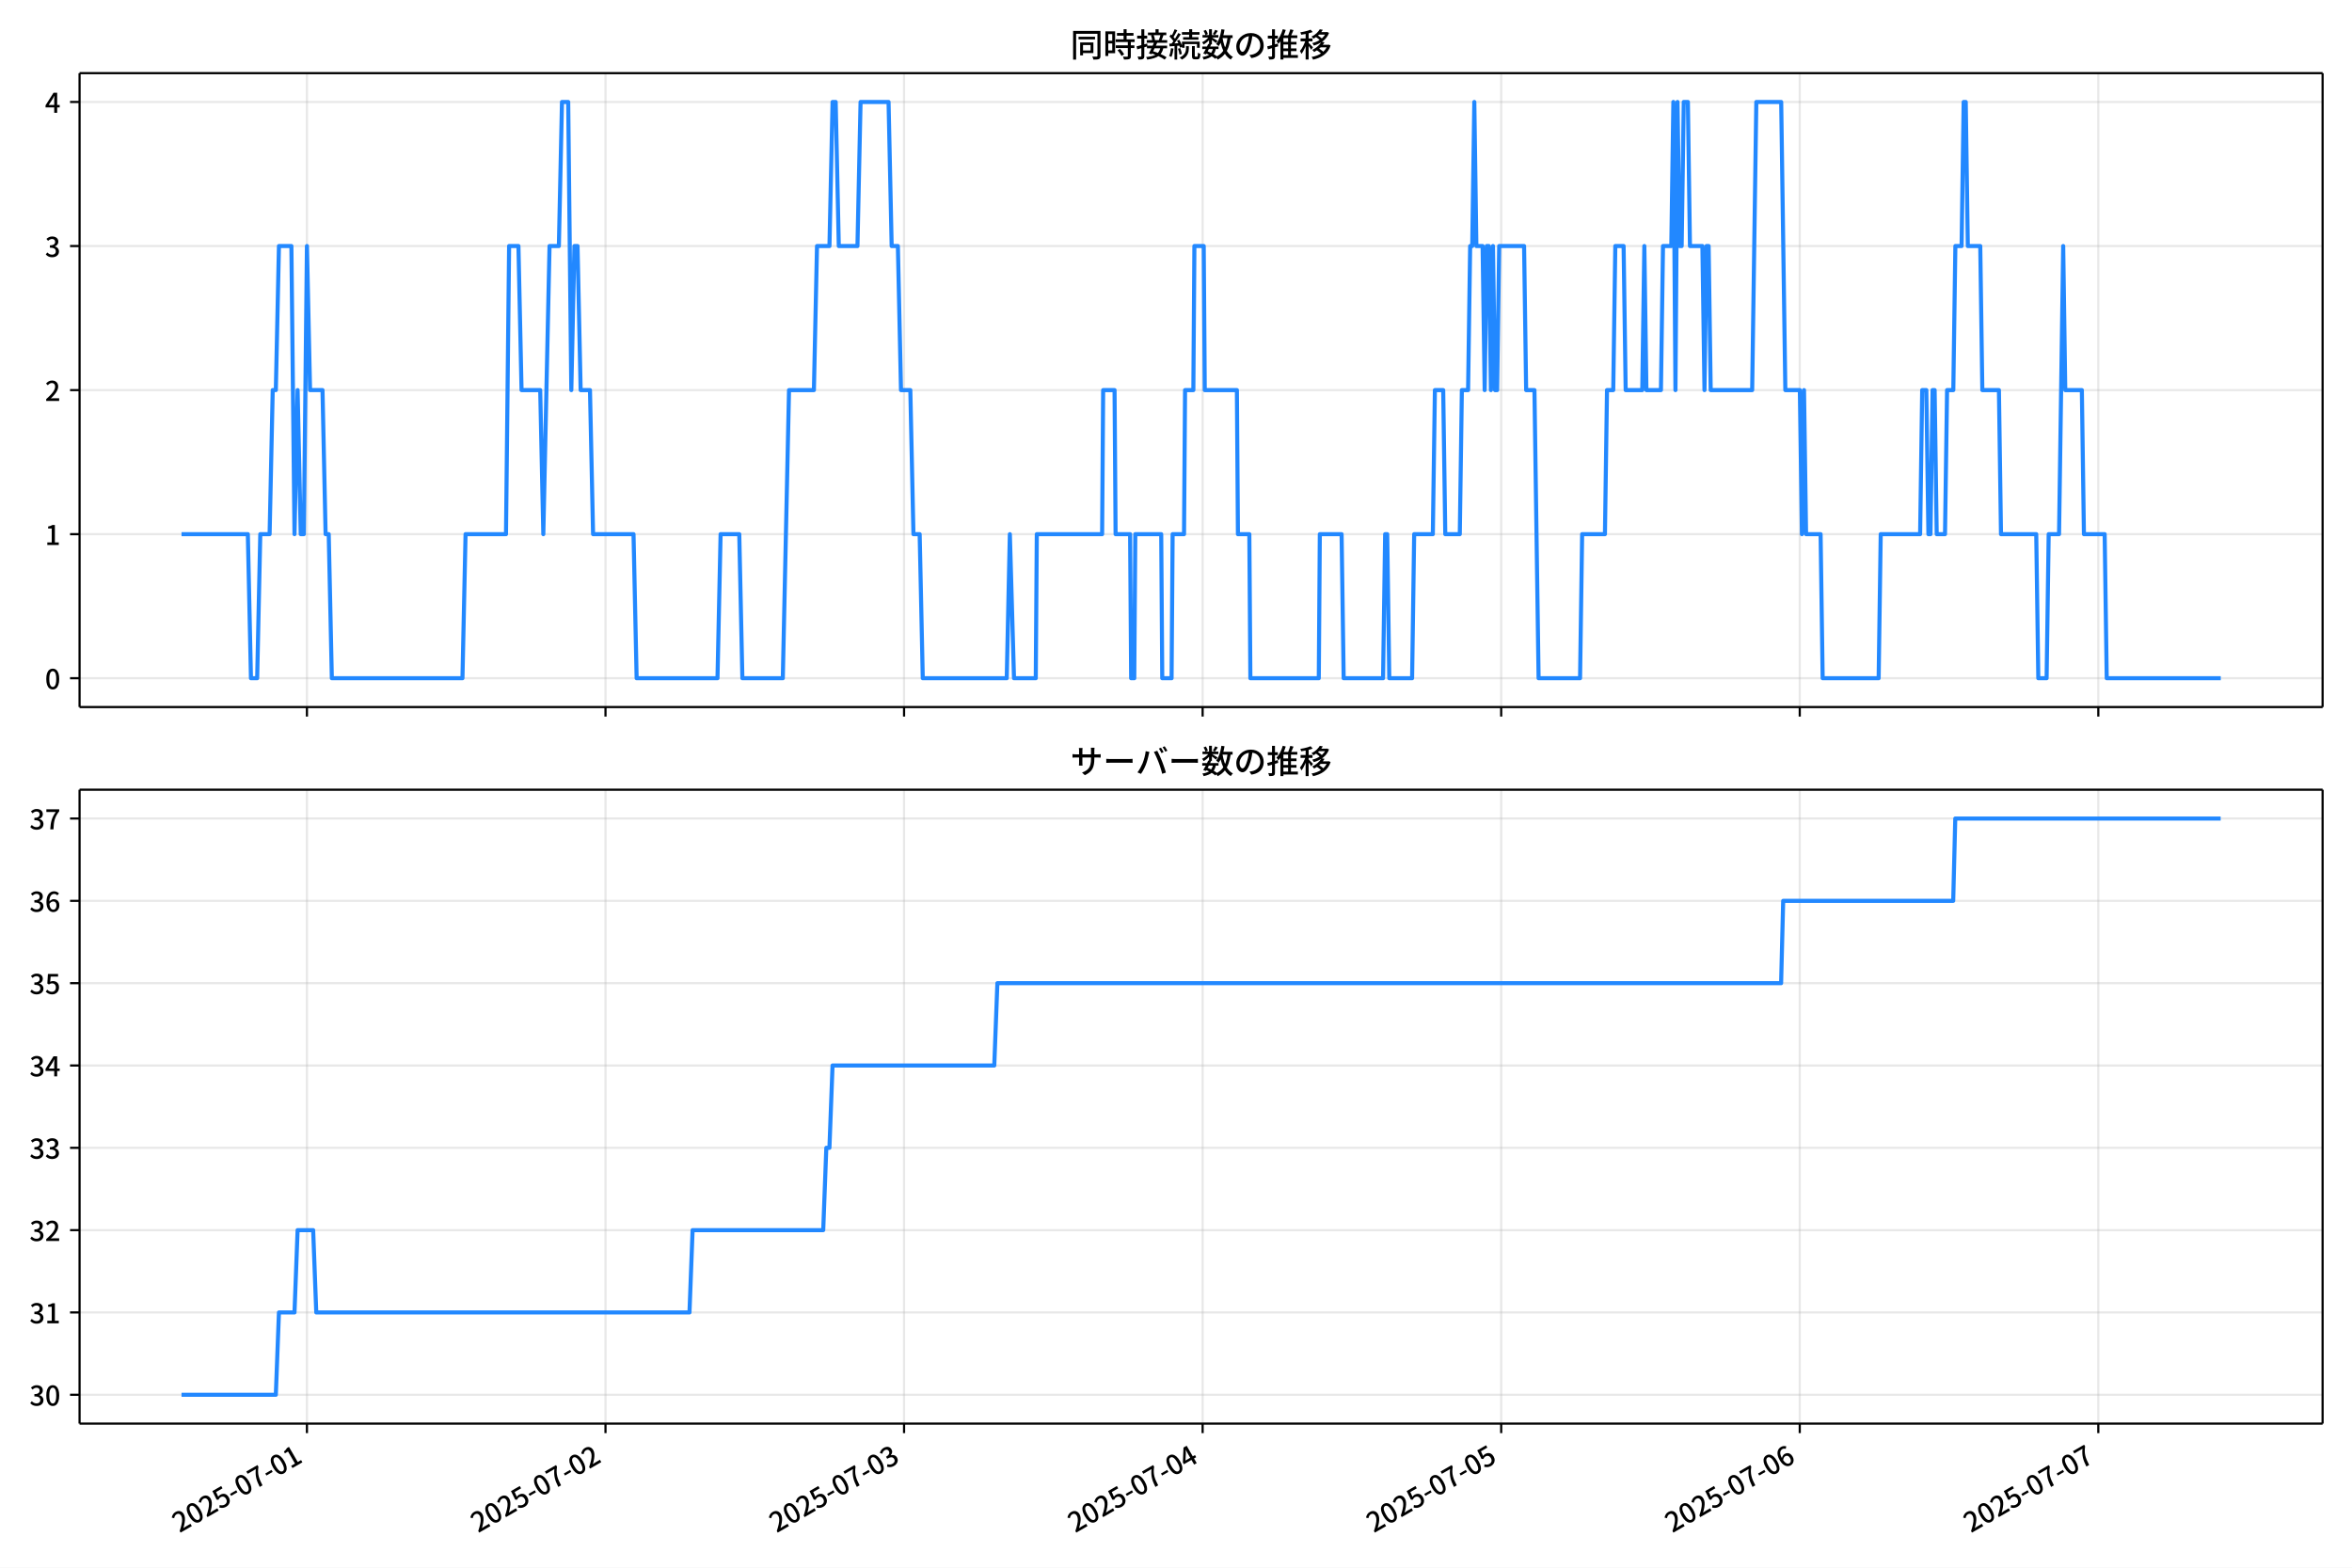
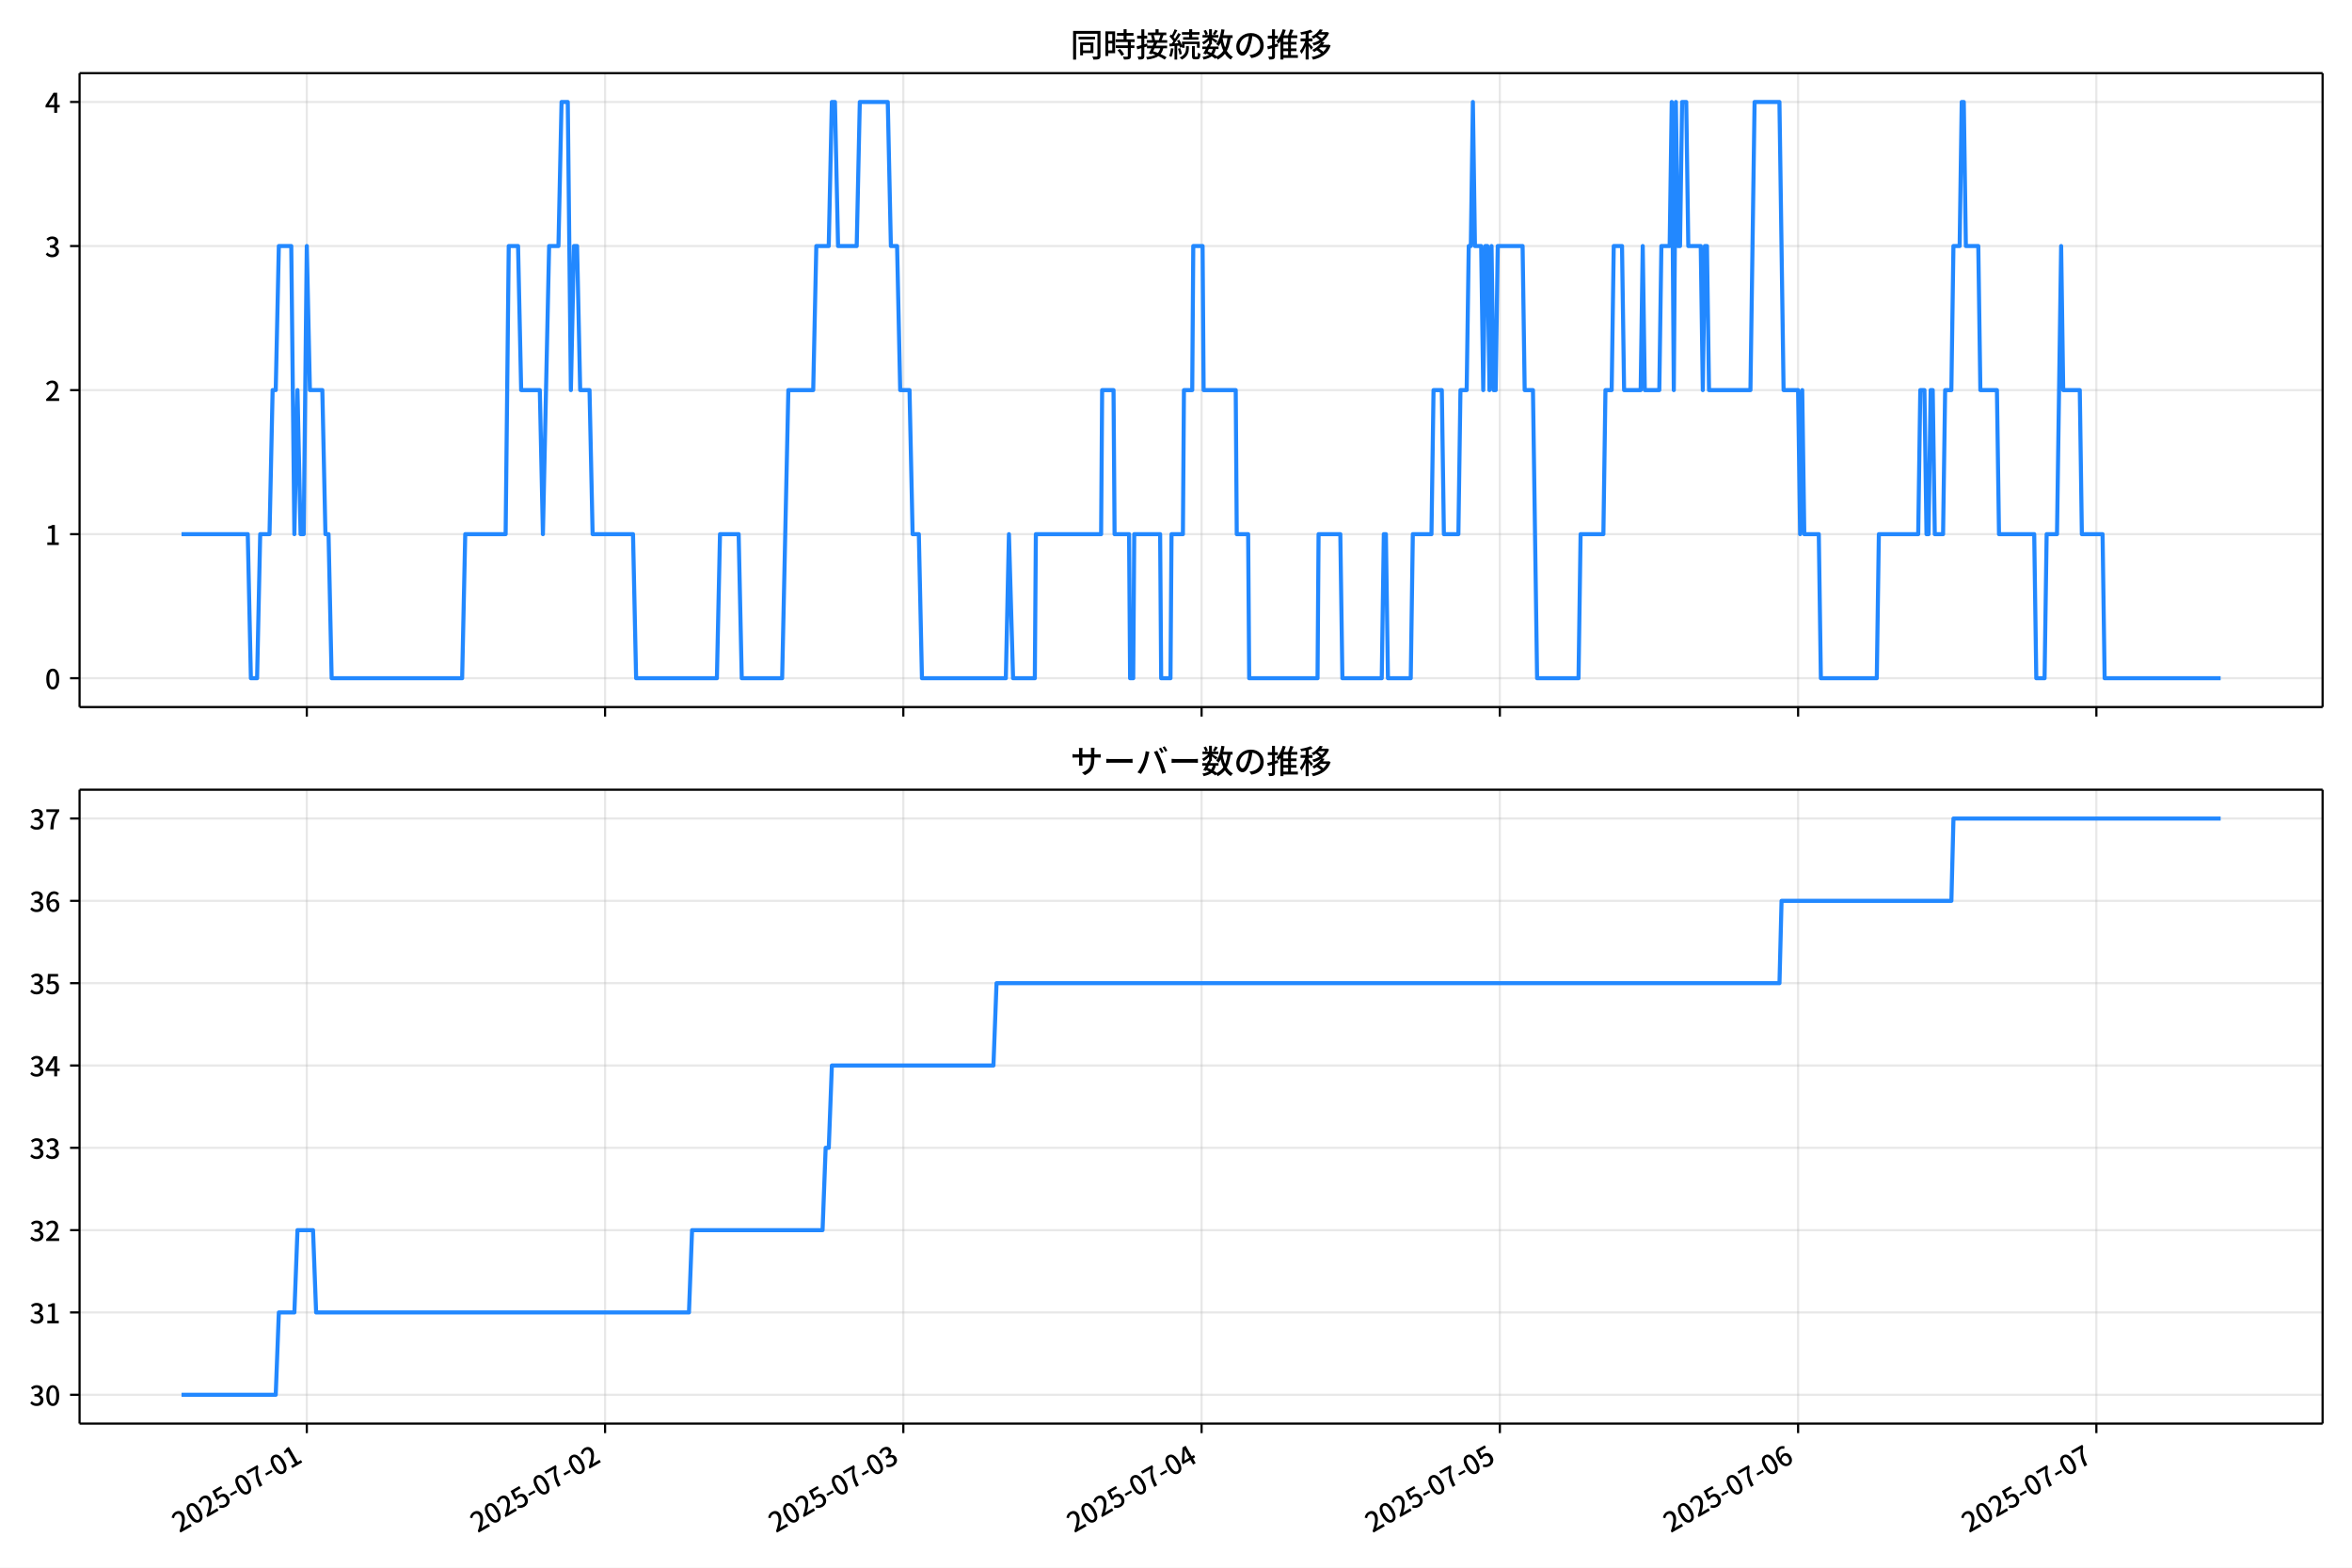
<svg xmlns="http://www.w3.org/2000/svg" xmlns:xlink="http://www.w3.org/1999/xlink" version="1.1" viewBox="0 0 864 576">
  <defs>
    <style type="text/css">*{stroke-linejoin: round; stroke-linecap: butt}</style>
  </defs>
  <g id="y">
    <g id="z">
      <path d="m0 576h864v-576h-864z" fill="#fff" />
    </g>
    <g id="aa">
      <g id="ab">
        <path d="m29.23 259.78h823.97v-232.9h-823.97z" fill="#fff" />
      </g>
      <g id="ac">
        <g id="ad">
          <g id="ae">
-             <path d="m112.75 259.78v-232.9" clip-path="url(#f)" fill="none" stroke="#b0b0b0" stroke-linecap="square" stroke-opacity=".3" stroke-width=".8" />
+             <path d="m112.7 259.78v-232.9" clip-path="url(#f)" fill="none" stroke="#b0b0b0" stroke-linecap="square" stroke-opacity=".3" stroke-width=".8" />
          </g>
          <g id="af">
            <defs>
              <path id="d" d="m0 0v3.5" stroke="#000" stroke-width=".8" />
            </defs>
-             <use x="112.751" y="259.778" stroke="#000000" stroke-width=".8" xlink:href="#d" />
+             <use x="112.704" y="259.778" stroke="#000000" stroke-width=".8" xlink:href="#d" />
          </g>
        </g>
        <g id="ag">
          <g id="ah">
-             <path d="m222.43 259.78v-232.9" clip-path="url(#f)" fill="none" stroke="#b0b0b0" stroke-linecap="square" stroke-opacity=".3" stroke-width=".8" />
+             <path d="m222.27 259.78v-232.9" clip-path="url(#f)" fill="none" stroke="#b0b0b0" stroke-linecap="square" stroke-opacity=".3" stroke-width=".8" />
          </g>
          <g id="ai">
-             <use x="222.428" y="259.778" stroke="#000000" stroke-width=".8" xlink:href="#d" />
+             <use x="222.269" y="259.778" stroke="#000000" stroke-width=".8" xlink:href="#d" />
          </g>
        </g>
        <g id="aj">
          <g id="ak">
-             <path d="m332.1 259.78v-232.9" clip-path="url(#f)" fill="none" stroke="#b0b0b0" stroke-linecap="square" stroke-opacity=".3" stroke-width=".8" />
+             <path d="m331.83 259.78v-232.9" clip-path="url(#f)" fill="none" stroke="#b0b0b0" stroke-linecap="square" stroke-opacity=".3" stroke-width=".8" />
          </g>
          <g id="al">
-             <use x="332.104" y="259.778" stroke="#000000" stroke-width=".8" xlink:href="#d" />
+             <use x="331.834" y="259.778" stroke="#000000" stroke-width=".8" xlink:href="#d" />
          </g>
        </g>
        <g id="am">
          <g id="an">
-             <path d="m441.78 259.78v-232.9" clip-path="url(#f)" fill="none" stroke="#b0b0b0" stroke-linecap="square" stroke-opacity=".3" stroke-width=".8" />
+             <path d="m441.4 259.78v-232.9" clip-path="url(#f)" fill="none" stroke="#b0b0b0" stroke-linecap="square" stroke-opacity=".3" stroke-width=".8" />
          </g>
          <g id="ao">
-             <use x="441.781" y="259.778" stroke="#000000" stroke-width=".8" xlink:href="#d" />
+             <use x="441.4" y="259.778" stroke="#000000" stroke-width=".8" xlink:href="#d" />
          </g>
        </g>
        <g id="ap">
          <g id="aq">
-             <path d="m551.46 259.78v-232.9" clip-path="url(#f)" fill="none" stroke="#b0b0b0" stroke-linecap="square" stroke-opacity=".3" stroke-width=".8" />
+             <path d="m550.96 259.78v-232.9" clip-path="url(#f)" fill="none" stroke="#b0b0b0" stroke-linecap="square" stroke-opacity=".3" stroke-width=".8" />
          </g>
          <g id="ar">
-             <use x="551.457" y="259.778" stroke="#000000" stroke-width=".8" xlink:href="#d" />
+             <use x="550.965" y="259.778" stroke="#000000" stroke-width=".8" xlink:href="#d" />
          </g>
        </g>
        <g id="as">
          <g id="at">
-             <path d="m661.13 259.78v-232.9" clip-path="url(#f)" fill="none" stroke="#b0b0b0" stroke-linecap="square" stroke-opacity=".3" stroke-width=".8" />
+             <path d="m660.53 259.78v-232.9" clip-path="url(#f)" fill="none" stroke="#b0b0b0" stroke-linecap="square" stroke-opacity=".3" stroke-width=".8" />
          </g>
          <g id="au">
-             <use x="661.133" y="259.778" stroke="#000000" stroke-width=".8" xlink:href="#d" />
+             <use x="660.53" y="259.778" stroke="#000000" stroke-width=".8" xlink:href="#d" />
          </g>
        </g>
        <g id="av">
          <g id="aw">
-             <path d="m770.81 259.78v-232.9" clip-path="url(#f)" fill="none" stroke="#b0b0b0" stroke-linecap="square" stroke-opacity=".3" stroke-width=".8" />
+             <path d="m770.09 259.78v-232.9" clip-path="url(#f)" fill="none" stroke="#b0b0b0" stroke-linecap="square" stroke-opacity=".3" stroke-width=".8" />
          </g>
          <g id="ax">
-             <use x="770.81" y="259.778" stroke="#000000" stroke-width=".8" xlink:href="#d" />
+             <use x="770.095" y="259.778" stroke="#000000" stroke-width=".8" xlink:href="#d" />
          </g>
        </g>
      </g>
      <g id="ay">
        <g id="az">
          <g id="ba">
            <path d="m29.23 249.19h823.97" clip-path="url(#f)" fill="none" stroke="#b0b0b0" stroke-linecap="square" stroke-opacity=".3" stroke-width=".8" />
          </g>
          <g id="bb">
            <defs>
              <path id="g" d="m0 0h-3.5" stroke="#000" stroke-width=".8" />
            </defs>
            <use x="29.23" y="249.191" stroke="#000000" stroke-width=".8" xlink:href="#g" />
          </g>
          <g id="bc">
            <g transform="translate(16.53 253.18) scale(.1 -.1)">
              <defs>
                <path id="a" transform="scale(.015625)" d="m1830-90q-460 0-806 275-346 276-535 823-188 547-188 1366 0 820 188 1357 189 538 535 803 346 266 806 266 461 0 800-269 340-269 528-803 189-534 189-1354 0-819-189-1366-188-547-528-823-339-275-800-275zm0 589q237 0 422 185 186 186 288 599 103 413 103 1091 0 679-103 1082-102 403-288 582-185 180-422 180-236 0-422-180-186-179-292-582-105-403-105-1082 0-678 105-1091 106-413 292-599 186-185 422-185z" />
              </defs>
              <use xlink:href="#a" />
            </g>
          </g>
        </g>
        <g id="bd">
          <g id="be">
            <path d="m29.23 196.26h823.97" clip-path="url(#f)" fill="none" stroke="#b0b0b0" stroke-linecap="square" stroke-opacity=".3" stroke-width=".8" />
          </g>
          <g id="bf">
            <use x="29.23" y="196.26" stroke="#000000" stroke-width=".8" xlink:href="#g" />
          </g>
          <g id="bg">
            <g transform="translate(16.53 200.25) scale(.1 -.1)">
              <defs>
                <path id="l" transform="scale(.015625)" d="m544 0v608h1037v3277h-845v467q333 58 579 147 247 90 451 218h557v-4109h915v-608h-2694z" />
              </defs>
              <use xlink:href="#l" />
            </g>
          </g>
        </g>
        <g id="bh">
          <g id="bi">
            <path d="m29.23 143.33h823.97" clip-path="url(#f)" fill="none" stroke="#b0b0b0" stroke-linecap="square" stroke-opacity=".3" stroke-width=".8" />
          </g>
          <g id="bj">
            <use x="29.23" y="143.329" stroke="#000000" stroke-width=".8" xlink:href="#g" />
          </g>
          <g id="bk">
            <g transform="translate(16.53 147.31) scale(.1 -.1)">
              <defs>
                <path id="b" transform="scale(.015625)" d="m282 0v429q697 621 1164 1136 468 515 701 956 234 442 234 826 0 256-87 451-86 196-262 301-176 106-445 106-275 0-506-151-230-150-422-368l-416 410q301 333 637 518 336 186 803 186 429 0 749-176t496-493 176-745q0-455-224-919t-615-935q-390-470-889-950 186 20 394 36t374 16h1184v-634h-3046z" />
              </defs>
              <use xlink:href="#b" />
            </g>
          </g>
        </g>
        <g id="bl">
          <g id="bm">
            <path d="m29.23 90.398h823.97" clip-path="url(#f)" fill="none" stroke="#b0b0b0" stroke-linecap="square" stroke-opacity=".3" stroke-width=".8" />
          </g>
          <g id="bn">
            <use x="29.23" y="90.398" stroke="#000000" stroke-width=".8" xlink:href="#g" />
          </g>
          <g id="bo">
            <g transform="translate(16.53 94.383) scale(.1 -.1)">
              <defs>
                <path id="h" transform="scale(.015625)" d="m1715-90q-371 0-656 90t-503 240q-217 150-377 323l359 474q211-205 479-359 269-153 634-153 269 0 467 92 199 93 311 266t112 423q0 256-125 451t-429 300q-304 106-835 106v551q467 0 732 105 266 106 384 291 119 186 119 423 0 307-192 489-192 183-531 183-269 0-503-119-233-118-438-316l-384 460q282 256 614 413 333 157 737 157 422 0 748-144 327-144 512-413 186-269 186-659 0-403-221-685-221-281-592-422v-26q269-70 490-227t349-400 128-557q0-422-215-726-214-304-573-468-358-163-787-163z" />
              </defs>
              <use xlink:href="#h" />
            </g>
          </g>
        </g>
        <g id="bp">
          <g id="bq">
            <path d="m29.23 37.466h823.97" clip-path="url(#f)" fill="none" stroke="#b0b0b0" stroke-linecap="square" stroke-opacity=".3" stroke-width=".8" />
          </g>
          <g id="br">
            <use x="29.23" y="37.466" stroke="#000000" stroke-width=".8" xlink:href="#g" />
          </g>
          <g id="bs">
            <g transform="translate(16.53 41.451) scale(.1 -.1)">
              <defs>
                <path id="k" transform="scale(.015625)" d="m2170 0v3072q0 192 12 457 13 266 20 458h-26q-90-179-183-365-92-185-195-364l-921-1415h2579v-576h-3328v493l1875 2957h858v-4717h-691z" />
              </defs>
              <use xlink:href="#k" />
            </g>
          </g>
        </g>
      </g>
      <g id="bt">
-         <path d="m66.683 196.26h24.361l1.143 52.931h2.285l1.143-52.931h3.427l1.143-52.931h1.143l1.143-52.931h4.57l1.143 105.86 1.143-52.931 1.143 52.931h1.143l1.143-105.86 1.143 52.931h4.57l1.143 52.931h1.143l1.143 52.931h47.983l1.143-52.931h14.852l1.143-105.86h3.427l1.143 52.931h6.855l1.143 52.931 2.285-105.86h3.427l1.143-52.931h2.285l1.143 105.86 1.143-52.931h1.143l1.143 52.931h3.427l1.143 52.931h14.852l1.143 52.931h29.704l1.143-52.931h6.855l1.143 52.931h14.852l2.285-105.86h9.14l1.143-52.931h4.57l1.143-52.931h1.143l1.143 52.931h6.855l1.143-52.931h10.282l1.143 52.931h2.285l1.143 52.931h3.427l1.143 52.931h2.285l1.143 52.931h30.847l1.143-52.931 1.523 52.931h7.997l.381-52.931h23.992l.381-52.931h4.189l.381 52.931h5.332l.381 52.931h1.143l.381-52.931h9.521l.381 52.931h3.427l.381-52.931h4.189l.381-52.931h3.047l.381-52.931h3.427l.381 52.931h11.805l.381 52.931h4.189l.381 52.931h25.134l.381-52.931h7.997l.762 52.931h14.471l.762-52.931h.762l.762 52.931h8.378l.762-52.931h6.855l.762-52.931h3.047l.762 52.931h5.332l.762-52.931h2.285l.762-52.931h.762l.762-52.931.762 52.931h2.285l.762 52.931.762-52.931h.762l.762 52.931.762-52.931.762 52.931h.762l.762-52.931h9.14l.762 52.931h3.047l1.523 105.86h15.233l.762-52.931h8.378l.762-52.931h2.285l.762-52.931h3.047l.762 52.931h6.093l.762-52.931.762 52.931h5.332l.762-52.931h3.047l.762-52.931.762 105.86.762-105.86.762 52.931h.762l.762-52.931h1.523l.762 52.931h4.57l.762 52.931.762-52.931h.762l.762 52.931h15.233l1.523-105.86h9.14l1.523 105.86h5.332l.762 52.931.762-52.931.762 52.931h5.332l.762 52.931h20.564l.762-52.931h14.471l.762-52.931h1.523l.762 52.931h.762l.762-52.931h.762l.762 52.931h3.047l.762-52.931h2.285l.762-52.931h2.285l.762-52.931h.762l.762 52.931h4.57l.762 52.931h6.093l.762 52.931h12.948l.762 52.931h3.047l.762-52.931h3.808l1.523-105.86.762 52.931h6.093l.762 52.931h7.616l.762 52.931h41.89v0" clip-path="url(#f)" fill="none" stroke="#28f" stroke-linecap="square" stroke-width="1.5" />
+         <path d="m66.683 196.26h24.336l1.141 52.931h2.283l1.141-52.931h3.424l1.141-52.931h1.141l1.141-52.931h4.565l1.141 105.86 1.141-52.931 1.141 52.931h1.141l1.141-105.86 1.141 52.931h4.565l1.141 52.931h1.141l1.141 52.931h47.935l1.141-52.931h14.837l1.141-105.86h3.424l1.141 52.931h6.848l1.141 52.931 2.283-105.86h3.424l1.141-52.931h2.283l1.141 105.86 1.141-52.931h1.141l1.141 52.931h3.424l1.141 52.931h14.837l1.141 52.931h29.674l1.141-52.931h6.848l1.141 52.931h14.837l2.283-105.86h9.13l1.141-52.931h4.565l1.141-52.931h1.141l1.141 52.931h6.848l1.141-52.931h10.272l1.141 52.931h2.283l1.141 52.931h3.424l1.141 52.931h2.283l1.141 52.931h30.815l1.141-52.931 1.522 52.931h7.989l.38-52.931h23.967l.38-52.931h4.185l.38 52.931h5.326l.38 52.931h1.141l.38-52.931h9.511l.38 52.931h3.424l.38-52.931h4.185l.38-52.931h3.043l.38-52.931h3.424l.38 52.931h11.793l.38 52.931h4.185l.38 52.931h25.109l.38-52.931h7.989l.761 52.931h14.457l.761-52.931h.761l.761 52.931h8.37l.761-52.931h6.848l.761-52.931h3.043l.761 52.931h5.326l.761-52.931h2.283l.761-52.931h.761l.761-52.931.761 52.931h2.283l.761 52.931.761-52.931h.761l.761 52.931.761-52.931.761 52.931h.761l.761-52.931h9.13l.761 52.931h3.043l1.522 105.86h15.217l.761-52.931h8.37l.761-52.931h2.283l.761-52.931h3.043l.761 52.931h6.087l.761-52.931.761 52.931h5.326l.761-52.931h3.043l.761-52.931.761 105.86.761-105.86.761 52.931h.761l.761-52.931h1.522l.761 52.931h4.565l.761 52.931.761-52.931h.761l.761 52.931h15.217l1.522-105.86h9.13l1.522 105.86h5.326l.761 52.931.761-52.931.761 52.931h5.326l.761 52.931h20.543l.761-52.931h14.457l.761-52.931h1.522l.761 52.931h.761l.761-52.931h.761l.761 52.931h3.043l.761-52.931h2.283l.761-52.931h2.283l.761-52.931h.761l.761 52.931h4.565l.761 52.931h6.087l.761 52.931h12.935l.761 52.931h3.043l.761-52.931h3.804l1.522-105.86.761 52.931h6.087l.761 52.931h7.609l.761 52.931h42.609v0" clip-path="url(#f)" fill="none" stroke="#28f" stroke-linecap="square" stroke-width="1.5" />
      </g>
      <g id="bu">
        <path d="m29.23 259.78v-232.9" fill="none" stroke="#000" stroke-linecap="square" stroke-width=".8" />
      </g>
      <g id="bv">
        <path d="m853.2 259.78v-232.9" fill="none" stroke="#000" stroke-linecap="square" stroke-width=".8" />
      </g>
      <g id="bw">
        <path d="m29.23 259.78h823.97" fill="none" stroke="#000" stroke-linecap="square" stroke-width=".8" />
      </g>
      <g id="bx">
        <path d="m29.23 26.88h823.97" fill="none" stroke="#000" stroke-linecap="square" stroke-width=".8" />
      </g>
      <g id="by">
        <g transform="translate(393.22 20.88) scale(.12 -.12)">
          <defs>
            <path id="v" transform="scale(.015625)" d="m1587 3936h3232v-518h-3232v518zm320-1114h557v-2534h-557v2534zm301 0h2291v-2086h-2291v512h1734v1069h-1734v505zm-1683 2260h5113v-570h-4524v-5056h-589v5626zm4768 0h595v-4896q0-250-67-397t-227-218q-160-77-426-96t-675-19q-13 83-45 192t-77 218q-45 108-89 185 281-13 527-13 247 0 330 0 83 7 118 42 36 35 36 112v4890z" />
            <path id="t" transform="scale(.015625)" d="m2714 4672h3238v-525h-3238v525zm-244-1235h3712v-538h-3712v538zm20-1184h3635v-531h-3635v531zm1523 3155h595v-2310h-595v2310zm832-2451h589v-2823q0-230-61-364-61-135-227-199-167-70-423-86t-633-16q-20 121-78 285-57 163-121 284 275-6 509-9t310-3q77 6 106 28 29 23 29 93v2810zm-2023-1677 487 282q153-160 313-352t294-381q135-189 206-343l-519-313q-64 153-189 348-124 196-278 394-154 199-314 365zm-2086 3718h1619v-4281h-1619v544h1056v3187h-1056v550zm32-1843h1293v-537h-1293v537zm-320 1843h563v-4832h-563v4832z" />
            <path id="u" transform="scale(.015625)" d="m3866 5408h614v-870h-614v870zm-1479-653h3597v-518h-3597v518zm-230-1485h4e3v-518h-4e3v518zm825 922 519 102q64-160 121-342 58-182 96-352 39-170 45-304l-544-128q-6 134-42 313-35 180-83 365-48 186-112 346zm1856 109 589-71q-96-275-202-557-105-281-195-486l-518 77q58 147 122 329 64 183 118 372t86 336zm-2643-2106h3943v-518h-3943v518zm1408 685 602-115q-167-371-362-784t-390-797-362-685l-525 179q160 288 346 666t368 784 323 752zm-659-2157 358 403q352-102 733-240 381-137 752-304 371-166 697-336 327-169 558-329l-384-461q-218 160-532 336-313 176-685 345-371 170-755 323-384 154-742 263zm1894 1114 583-71q-122-550-353-944-230-393-604-662t-922-435q-547-167-1296-269-25 128-93 269-67 141-137 230 678 64 1168 192t819 349q330 221 531 550 202 330 304 791zm-4684 217q396 90 953 240 557 151 1120 311l77-544q-525-154-1053-311-528-156-963-284l-134 588zm121 2093h1965v-563h-1965v563zm819 1248h576v-5229q0-236-51-374t-192-208q-141-77-355-99-214-23-541-16-13 115-64 288t-109 294q205-6 381-6t234 0q64 0 92 28 29 29 29 93v5229z" />
            <path id="s" transform="scale(.015625)" d="m4058 5408h595v-1798h-595v1798zm-1415-563h3443v-499h-3443v499zm231-992h3008v-499h-3008v499zm-224-877h3475v-1203h-531v729h-2432v-729h-512v1203zm1964-877h551v-1881q0-122 22-157 23-35 106-35 25 0 92 0 68 0 135 0t99 0q51 0 83 54t45 224 19 515q90-70 234-131t259-93q-19-429-83-662-64-234-183-326-118-93-316-93-39 0-103 0t-134 0-138 0q-67 0-99 0-237 0-365 64t-176 218q-48 153-48 422v1881zm-1164-6h550v-455q0-243-48-528-48-284-186-579-137-294-409-572-272-279-727-503-70 90-192 208-121 118-230 195 416 205 665 438 250 234 371 474 122 240 164 467 42 228 42 413v442zm-2240 3309 524-192q-121-244-259-503-137-259-275-496t-259-416l-410 173q122 186 246 438 125 253 240 515 116 263 193 481zm716-743 500-230q-224-359-496-756-272-396-548-764-275-368-518-650l-358 205q179 211 377 483 199 272 387 569 189 298 358 592 170 295 298 551zm-1721-665 307 403q166-154 339-340 173-185 320-364t224-327l-326-460q-77 160-218 348-141 189-314 384-172 196-332 356zm1485-832 435 179q128-211 249-458 122-246 215-474 93-227 137-412l-473-211q-32 185-119 422-86 237-201 486-115 250-243 468zm-1530-583q422 26 998 54 576 29 1184 68l7-499q-570-45-1127-84-556-38-992-70l-70 531zm1702-992 436 135q121-276 214-596t118-556l-454-148q-26 237-112 563-86 327-202 602zm-1363 109 499-83q-57-455-163-897-105-441-253-748-51 32-134 73-83 42-170 83-86 42-144 62 148 294 234 697t131 813zm691 627h525v-2861h-525v2861z" />
            <path id="n" transform="scale(.015625)" d="m224 2022h3187v-499h-3187v499zm51 2247h3111v-487h-3111v487zm1127-1735 563-121q-154-320-333-672t-352-679q-173-326-326-582l-532 173q148 243 324 566t345 669q170 346 311 646zm934-832 563-64q-89-480-262-838t-461-614-701-432-976-298q-25 128-99 269t-157 237q659 102 1085 303 426 202 666 554t342 883zm422 3597 519-211q-147-218-298-436-150-217-278-377l-403 186q121 173 252 413 132 240 208 425zm-1203 109h563v-2957h-563v2957zm-1075-320 448 186q134-192 246-420 112-227 157-393l-467-211q-38 172-147 406t-237 432zm1094-1050 397-236q-160-263-400-529-240-265-519-489-278-224-553-378-51 103-141 237-89 135-179 218 269 109 534 294 266 186 493 416 228 231 368 467zm487-204q83-45 246-145 163-99 352-211t346-211 221-150l-327-423q-83 77-230 198-147 122-317 253-170 132-327 250-156 119-259 189l295 250zm1798 396h2311v-556h-2311v556zm115 1178 615-90q-103-640-263-1235t-384-1101q-224-505-512-889-44 57-134 134t-186 157-166 125q275 339 473 796 199 458 340 995 141 538 217 1108zm1223-1510 614-58q-147-1101-445-1940-297-838-813-1443-515-604-1321-1014-26 71-90 177-64 105-134 208-70 102-128 159 742 346 1212 880 471 535 730 1290 260 755 375 1741zm-1005-135q134-851 387-1597 253-745 659-1305 407-560 1002-874-70-57-154-150-83-93-154-189-70-96-121-179-633 371-1056 988-422 618-688 1434-265 816-425 1783l550 89zm-3309-3065 327 416q377-148 754-330 378-182 701-378 324-195 548-368l-416-435q-211 179-519 378-307 198-666 383-358 186-729 334z" />
            <path id="r" transform="scale(.015625)" d="m3686 4378q-64-493-163-1041-99-547-265-1084-192-653-432-1104t-522-688-595-237q-320 0-596 221-275 221-448 621-172 400-172 931 0 537 220 1017 221 480 611 851 391 372 909 583 519 211 1121 211 576 0 1040-186 464-185 793-515 330-329 502-771 173-441 173-941 0-672-278-1194-278-521-816-851-538-329-1318-444l-378 601q166 20 307 42t263 48q307 70 585 217 279 148 496 375 218 227 342 534 125 308 125 692t-122 713q-121 330-358 573-236 243-582 380-346 138-781 138-525 0-935-186-409-185-694-489-284-304-432-656-147-352-147-678 0-365 89-605 90-240 224-355 135-115 276-115t288 144 297 457q151 314 298 800 147 461 246 982 100 522 145 1021l684-12z" />
            <path id="o" transform="scale(.015625)" d="m2995 2925h2893v-519h-2893v519zm0-1280h2893v-519h-2893v519zm-64-1299h3232v-557h-3232v557zm1312 3577h563v-3763h-563v3763zm429 1466 634-141q-154-390-340-794-185-403-339-684l-512 140q103 199 208 458 106 259 195 528 90 269 154 493zm-1472 25 582-147q-153-518-371-1018-217-499-483-931t-573-758q-38 64-109 160-70 96-147 198-77 103-141 160 416 416 733 1034t509 1302zm128-1203h2720v-537h-2720v-4205h-582v4422l313 320h269zm-3174-2157q396 90 953 240 557 151 1120 311l77-544q-525-154-1053-311-528-156-963-284l-134 588zm121 2093h1965v-563h-1965v563zm819 1248h576v-5229q0-236-51-374t-192-208q-141-77-355-99-214-23-541-16-13 115-64 288t-109 294q205-6 381-6t234 0q64 0 92 28 29 29 29 93v5229z" />
            <path id="m" transform="scale(.015625)" d="m4051 5402 595-109q-281-493-729-941t-1107-806q-39 64-106 144t-141 153q-73 74-137 119 608 288 1011 678t614 762zm-77-557h1511v-493h-1863l352 493zm1293 0h109l109 25 384-179q-192-505-496-905t-695-701q-390-301-845-519-454-217-947-358-44 109-137 253t-176 227q448 109 867 294 419 186 777 445 359 259 631 592t419 730v96zm-1990-954 377 307q167-96 336-218 170-121 320-249 151-128 247-237l-397-332q-90 108-237 236t-317 259q-169 132-329 234zm1107-934 595-109q-307-538-803-1031-496-492-1232-876-38 64-102 144t-138 156q-74 77-138 116 455 217 807 483t604 554q253 288 407 563zm-90-589h1460v-506h-1818l358 506zm1268 0h121l109 26 384-167q-192-614-531-1075t-787-794q-448-332-983-553-534-221-1129-355-45 115-132 269-86 153-176 249 551 96 1043 285 493 189 903 473 410 285 714 669t464 883v90zm-2132-1056 410 339q186-102 384-237 198-134 371-275t282-269l-435-371q-103 128-270 272-166 144-361 288t-381 253zm-2150 3533h589v-5376h-589v5376zm-992-1242h2336v-569h-2336v569zm1024-224 365-160q-96-339-231-707-134-368-291-727-157-358-336-672-179-313-365-537-44 128-134 291t-160 272q173 192 339 457 167 266 323 570 157 304 282 618t208 595zm941 1946 416-467q-314-122-695-221-380-99-784-173-403-74-780-131-20 102-71 236-51 135-102 231 358 58 732 138 375 80 711 179t573 208zm-397-2579q58-45 179-170 122-125 266-266 144-140 259-265t160-183l-352-473q-58 102-157 255-99 154-218 317-118 164-227 311-108 147-185 237l275 237z" />
          </defs>
          <use xlink:href="#v" />
          <use transform="translate(100)" xlink:href="#t" />
          <use transform="translate(200)" xlink:href="#u" />
          <use transform="translate(300)" xlink:href="#s" />
          <use transform="translate(400)" xlink:href="#n" />
          <use transform="translate(500)" xlink:href="#r" />
          <use transform="translate(600)" xlink:href="#o" />
          <use transform="translate(700)" xlink:href="#m" />
        </g>
      </g>
    </g>
    <g id="bz">
      <g id="ca">
        <path d="m29.23 523.06h823.97v-232.9h-823.97z" fill="#fff" />
      </g>
      <g id="cb">
        <g id="cc">
          <g id="cd">
-             <path d="m112.75 523.06v-232.9" clip-path="url(#c)" fill="none" stroke="#b0b0b0" stroke-linecap="square" stroke-opacity=".3" stroke-width=".8" />
+             <path d="m112.7 523.06v-232.9" clip-path="url(#c)" fill="none" stroke="#b0b0b0" stroke-linecap="square" stroke-opacity=".3" stroke-width=".8" />
          </g>
          <g id="ce">
-             <use x="112.751" y="523.055" stroke="#000000" stroke-width=".8" xlink:href="#d" />
+             <use x="112.704" y="523.055" stroke="#000000" stroke-width=".8" xlink:href="#d" />
          </g>
          <g id="cf">
-             <g transform="translate(65.962 563.33) rotate(-30) scale(.1 -.1)">
+             <g transform="translate(65.915 563.33) rotate(-30) scale(.1 -.1)">
              <defs>
                <path id="j" transform="scale(.015625)" d="m1715-90q-365 0-653 90t-506 237q-217 147-383 307l352 480q134-134 294-246t361-183q202-70 452-70 262 0 473 118 212 119 333 346 122 227 122 541 0 460-247 716-246 256-649 256-224 0-384-64t-365-198l-365 237 141 2240h2387v-627h-1747l-109-1204q154 77 307 118 154 42 340 42 397 0 723-160t518-490q192-329 192-847 0-519-224-887t-586-560q-361-192-777-192z" />
                <path id="e" transform="scale(.015625)" d="m301 1536v544h1689v-544h-1689z" />
                <path id="i" transform="scale(.015625)" d="m1235 0q32 646 109 1187t224 1024 384 941 576 938h-2208v627h3027v-455q-409-512-665-989-256-476-397-969t-205-1053-90-1251h-755z" />
              </defs>
              <use xlink:href="#b" />
              <use transform="translate(57)" xlink:href="#a" />
              <use transform="translate(114)" xlink:href="#b" />
              <use transform="translate(171)" xlink:href="#j" />
              <use transform="translate(228)" xlink:href="#e" />
              <use transform="translate(263.7)" xlink:href="#a" />
              <use transform="translate(320.7)" xlink:href="#i" />
              <use transform="translate(377.7)" xlink:href="#e" />
              <use transform="translate(413.4)" xlink:href="#a" />
              <use transform="translate(470.4)" xlink:href="#l" />
            </g>
          </g>
        </g>
        <g id="cg">
          <g id="ch">
-             <path d="m222.43 523.06v-232.9" clip-path="url(#c)" fill="none" stroke="#b0b0b0" stroke-linecap="square" stroke-opacity=".3" stroke-width=".8" />
+             <path d="m222.27 523.06v-232.9" clip-path="url(#c)" fill="none" stroke="#b0b0b0" stroke-linecap="square" stroke-opacity=".3" stroke-width=".8" />
          </g>
          <g id="ci">
-             <use x="222.428" y="523.055" stroke="#000000" stroke-width=".8" xlink:href="#d" />
+             <use x="222.269" y="523.055" stroke="#000000" stroke-width=".8" xlink:href="#d" />
          </g>
          <g id="cj">
-             <g transform="translate(175.64 563.33) rotate(-30) scale(.1 -.1)">
+             <g transform="translate(175.48 563.33) rotate(-30) scale(.1 -.1)">
              <use xlink:href="#b" />
              <use transform="translate(57)" xlink:href="#a" />
              <use transform="translate(114)" xlink:href="#b" />
              <use transform="translate(171)" xlink:href="#j" />
              <use transform="translate(228)" xlink:href="#e" />
              <use transform="translate(263.7)" xlink:href="#a" />
              <use transform="translate(320.7)" xlink:href="#i" />
              <use transform="translate(377.7)" xlink:href="#e" />
              <use transform="translate(413.4)" xlink:href="#a" />
              <use transform="translate(470.4)" xlink:href="#b" />
            </g>
          </g>
        </g>
        <g id="ck">
          <g id="cl">
-             <path d="m332.1 523.06v-232.9" clip-path="url(#c)" fill="none" stroke="#b0b0b0" stroke-linecap="square" stroke-opacity=".3" stroke-width=".8" />
+             <path d="m331.83 523.06v-232.9" clip-path="url(#c)" fill="none" stroke="#b0b0b0" stroke-linecap="square" stroke-opacity=".3" stroke-width=".8" />
          </g>
          <g id="cm">
-             <use x="332.104" y="523.055" stroke="#000000" stroke-width=".8" xlink:href="#d" />
+             <use x="331.834" y="523.055" stroke="#000000" stroke-width=".8" xlink:href="#d" />
          </g>
          <g id="cn">
-             <g transform="translate(285.31 563.33) rotate(-30) scale(.1 -.1)">
+             <g transform="translate(285.04 563.33) rotate(-30) scale(.1 -.1)">
              <use xlink:href="#b" />
              <use transform="translate(57)" xlink:href="#a" />
              <use transform="translate(114)" xlink:href="#b" />
              <use transform="translate(171)" xlink:href="#j" />
              <use transform="translate(228)" xlink:href="#e" />
              <use transform="translate(263.7)" xlink:href="#a" />
              <use transform="translate(320.7)" xlink:href="#i" />
              <use transform="translate(377.7)" xlink:href="#e" />
              <use transform="translate(413.4)" xlink:href="#a" />
              <use transform="translate(470.4)" xlink:href="#h" />
            </g>
          </g>
        </g>
        <g id="co">
          <g id="cp">
-             <path d="m441.78 523.06v-232.9" clip-path="url(#c)" fill="none" stroke="#b0b0b0" stroke-linecap="square" stroke-opacity=".3" stroke-width=".8" />
+             <path d="m441.4 523.06v-232.9" clip-path="url(#c)" fill="none" stroke="#b0b0b0" stroke-linecap="square" stroke-opacity=".3" stroke-width=".8" />
          </g>
          <g id="cq">
-             <use x="441.781" y="523.055" stroke="#000000" stroke-width=".8" xlink:href="#d" />
+             <use x="441.4" y="523.055" stroke="#000000" stroke-width=".8" xlink:href="#d" />
          </g>
          <g id="cr">
-             <g transform="translate(394.99 563.33) rotate(-30) scale(.1 -.1)">
+             <g transform="translate(394.61 563.33) rotate(-30) scale(.1 -.1)">
              <use xlink:href="#b" />
              <use transform="translate(57)" xlink:href="#a" />
              <use transform="translate(114)" xlink:href="#b" />
              <use transform="translate(171)" xlink:href="#j" />
              <use transform="translate(228)" xlink:href="#e" />
              <use transform="translate(263.7)" xlink:href="#a" />
              <use transform="translate(320.7)" xlink:href="#i" />
              <use transform="translate(377.7)" xlink:href="#e" />
              <use transform="translate(413.4)" xlink:href="#a" />
              <use transform="translate(470.4)" xlink:href="#k" />
            </g>
          </g>
        </g>
        <g id="cs">
          <g id="ct">
-             <path d="m551.46 523.06v-232.9" clip-path="url(#c)" fill="none" stroke="#b0b0b0" stroke-linecap="square" stroke-opacity=".3" stroke-width=".8" />
+             <path d="m550.96 523.06v-232.9" clip-path="url(#c)" fill="none" stroke="#b0b0b0" stroke-linecap="square" stroke-opacity=".3" stroke-width=".8" />
          </g>
          <g id="cu">
-             <use x="551.457" y="523.055" stroke="#000000" stroke-width=".8" xlink:href="#d" />
+             <use x="550.965" y="523.055" stroke="#000000" stroke-width=".8" xlink:href="#d" />
          </g>
          <g id="cv">
-             <g transform="translate(504.67 563.33) rotate(-30) scale(.1 -.1)">
+             <g transform="translate(504.18 563.33) rotate(-30) scale(.1 -.1)">
              <use xlink:href="#b" />
              <use transform="translate(57)" xlink:href="#a" />
              <use transform="translate(114)" xlink:href="#b" />
              <use transform="translate(171)" xlink:href="#j" />
              <use transform="translate(228)" xlink:href="#e" />
              <use transform="translate(263.7)" xlink:href="#a" />
              <use transform="translate(320.7)" xlink:href="#i" />
              <use transform="translate(377.7)" xlink:href="#e" />
              <use transform="translate(413.4)" xlink:href="#a" />
              <use transform="translate(470.4)" xlink:href="#j" />
            </g>
          </g>
        </g>
        <g id="cw">
          <g id="cx">
-             <path d="m661.13 523.06v-232.9" clip-path="url(#c)" fill="none" stroke="#b0b0b0" stroke-linecap="square" stroke-opacity=".3" stroke-width=".8" />
+             <path d="m660.53 523.06v-232.9" clip-path="url(#c)" fill="none" stroke="#b0b0b0" stroke-linecap="square" stroke-opacity=".3" stroke-width=".8" />
          </g>
          <g id="cy">
-             <use x="661.133" y="523.055" stroke="#000000" stroke-width=".8" xlink:href="#d" />
+             <use x="660.53" y="523.055" stroke="#000000" stroke-width=".8" xlink:href="#d" />
          </g>
          <g id="cz">
-             <g transform="translate(614.34 563.33) rotate(-30) scale(.1 -.1)">
+             <g transform="translate(613.74 563.33) rotate(-30) scale(.1 -.1)">
              <defs>
                <path id="p" transform="scale(.015625)" d="m1971-90q-339 0-634 144-294 144-518 435-224 292-352 733-128 442-128 1044 0 678 147 1161 148 483 397 784 250 301 570 445t665 144q397 0 688-147 292-147 490-359l-403-448q-128 154-327 253-198 99-409 99-307 0-567-182-259-182-413-605-153-422-153-1145 0-608 115-1002t326-589q212-195 493-195 212 0 375 121 163 122 259 343t96 522q0 300-90 511-89 212-259 320-169 109-419 109-211 0-451-134t-458-461l-25 538q134 192 313 323t374 201q196 71 375 71 397 0 694-163 298-163 467-490 170-326 170-825 0-468-195-817-195-348-512-544-317-195-701-195z" />
              </defs>
              <use xlink:href="#b" />
              <use transform="translate(57)" xlink:href="#a" />
              <use transform="translate(114)" xlink:href="#b" />
              <use transform="translate(171)" xlink:href="#j" />
              <use transform="translate(228)" xlink:href="#e" />
              <use transform="translate(263.7)" xlink:href="#a" />
              <use transform="translate(320.7)" xlink:href="#i" />
              <use transform="translate(377.7)" xlink:href="#e" />
              <use transform="translate(413.4)" xlink:href="#a" />
              <use transform="translate(470.4)" xlink:href="#p" />
            </g>
          </g>
        </g>
        <g id="da">
          <g id="db">
-             <path d="m770.81 523.06v-232.9" clip-path="url(#c)" fill="none" stroke="#b0b0b0" stroke-linecap="square" stroke-opacity=".3" stroke-width=".8" />
+             <path d="m770.09 523.06v-232.9" clip-path="url(#c)" fill="none" stroke="#b0b0b0" stroke-linecap="square" stroke-opacity=".3" stroke-width=".8" />
          </g>
          <g id="dc">
-             <use x="770.81" y="523.055" stroke="#000000" stroke-width=".8" xlink:href="#d" />
+             <use x="770.095" y="523.055" stroke="#000000" stroke-width=".8" xlink:href="#d" />
          </g>
          <g id="dd">
-             <g transform="translate(724.02 563.33) rotate(-30) scale(.1 -.1)">
+             <g transform="translate(723.31 563.33) rotate(-30) scale(.1 -.1)">
              <use xlink:href="#b" />
              <use transform="translate(57)" xlink:href="#a" />
              <use transform="translate(114)" xlink:href="#b" />
              <use transform="translate(171)" xlink:href="#j" />
              <use transform="translate(228)" xlink:href="#e" />
              <use transform="translate(263.7)" xlink:href="#a" />
              <use transform="translate(320.7)" xlink:href="#i" />
              <use transform="translate(377.7)" xlink:href="#e" />
              <use transform="translate(413.4)" xlink:href="#a" />
              <use transform="translate(470.4)" xlink:href="#i" />
            </g>
          </g>
        </g>
      </g>
      <g id="de">
        <g id="df">
          <g id="dg">
            <path d="m29.23 512.47h823.97" clip-path="url(#c)" fill="none" stroke="#b0b0b0" stroke-linecap="square" stroke-opacity=".3" stroke-width=".8" />
          </g>
          <g id="dh">
            <use x="29.23" y="512.469" stroke="#000000" stroke-width=".8" xlink:href="#g" />
          </g>
          <g id="di">
            <g transform="translate(10.83 516.45) scale(.1 -.1)">
              <use xlink:href="#h" />
              <use transform="translate(57)" xlink:href="#a" />
            </g>
          </g>
        </g>
        <g id="dj">
          <g id="dk">
            <path d="m29.23 482.22h823.97" clip-path="url(#c)" fill="none" stroke="#b0b0b0" stroke-linecap="square" stroke-opacity=".3" stroke-width=".8" />
          </g>
          <g id="dl">
            <use x="29.23" y="482.223" stroke="#000000" stroke-width=".8" xlink:href="#g" />
          </g>
          <g id="dm">
            <g transform="translate(10.83 486.21) scale(.1 -.1)">
              <use xlink:href="#h" />
              <use transform="translate(57)" xlink:href="#l" />
            </g>
          </g>
        </g>
        <g id="dn">
          <g id="do">
            <path d="m29.23 451.98h823.97" clip-path="url(#c)" fill="none" stroke="#b0b0b0" stroke-linecap="square" stroke-opacity=".3" stroke-width=".8" />
          </g>
          <g id="dp">
            <use x="29.23" y="451.976" stroke="#000000" stroke-width=".8" xlink:href="#g" />
          </g>
          <g id="dq">
            <g transform="translate(10.83 455.96) scale(.1 -.1)">
              <use xlink:href="#h" />
              <use transform="translate(57)" xlink:href="#b" />
            </g>
          </g>
        </g>
        <g id="dr">
          <g id="ds">
            <path d="m29.23 421.73h823.97" clip-path="url(#c)" fill="none" stroke="#b0b0b0" stroke-linecap="square" stroke-opacity=".3" stroke-width=".8" />
          </g>
          <g id="dt">
            <use x="29.23" y="421.73" stroke="#000000" stroke-width=".8" xlink:href="#g" />
          </g>
          <g id="du">
            <g transform="translate(10.83 425.71) scale(.1 -.1)">
              <use xlink:href="#h" />
              <use transform="translate(57)" xlink:href="#h" />
            </g>
          </g>
        </g>
        <g id="dv">
          <g id="dw">
            <path d="m29.23 391.48h823.97" clip-path="url(#c)" fill="none" stroke="#b0b0b0" stroke-linecap="square" stroke-opacity=".3" stroke-width=".8" />
          </g>
          <g id="dx">
            <use x="29.23" y="391.483" stroke="#000000" stroke-width=".8" xlink:href="#g" />
          </g>
          <g id="dy">
            <g transform="translate(10.83 395.47) scale(.1 -.1)">
              <use xlink:href="#h" />
              <use transform="translate(57)" xlink:href="#k" />
            </g>
          </g>
        </g>
        <g id="dz">
          <g id="ea">
            <path d="m29.23 361.24h823.97" clip-path="url(#c)" fill="none" stroke="#b0b0b0" stroke-linecap="square" stroke-opacity=".3" stroke-width=".8" />
          </g>
          <g id="eb">
            <use x="29.23" y="361.237" stroke="#000000" stroke-width=".8" xlink:href="#g" />
          </g>
          <g id="ec">
            <g transform="translate(10.83 365.22) scale(.1 -.1)">
              <use xlink:href="#h" />
              <use transform="translate(57)" xlink:href="#j" />
            </g>
          </g>
        </g>
        <g id="ed">
          <g id="ee">
            <path d="m29.23 330.99h823.97" clip-path="url(#c)" fill="none" stroke="#b0b0b0" stroke-linecap="square" stroke-opacity=".3" stroke-width=".8" />
          </g>
          <g id="ef">
            <use x="29.23" y="330.99" stroke="#000000" stroke-width=".8" xlink:href="#g" />
          </g>
          <g id="eg">
            <g transform="translate(10.83 334.98) scale(.1 -.1)">
              <use xlink:href="#h" />
              <use transform="translate(57)" xlink:href="#p" />
            </g>
          </g>
        </g>
        <g id="eh">
          <g id="ei">
            <path d="m29.23 300.74h823.97" clip-path="url(#c)" fill="none" stroke="#b0b0b0" stroke-linecap="square" stroke-opacity=".3" stroke-width=".8" />
          </g>
          <g id="ej">
            <use x="29.23" y="300.744" stroke="#000000" stroke-width=".8" xlink:href="#g" />
          </g>
          <g id="ek">
            <g transform="translate(10.83 304.73) scale(.1 -.1)">
              <use xlink:href="#h" />
              <use transform="translate(57)" xlink:href="#i" />
            </g>
          </g>
        </g>
      </g>
      <g id="el">
-         <path d="m66.683 512.47h34.643l1.143-30.246h5.712l1.143-30.246h5.712l1.143 30.246h137.1l1.143-30.246h47.983l1.143-30.246h1.143l1.143-30.246h59.408l1.143-30.246h287.9l.762-30.246h62.455l.762-30.246h97.49v0" clip-path="url(#c)" fill="none" stroke="#28f" stroke-linecap="square" stroke-width="1.5" />
+         <path d="m66.683 512.47h34.608l1.141-30.246h5.707l1.141-30.246h5.707l1.141 30.246h136.96l1.141-30.246h47.935l1.141-30.246h1.141l1.141-30.246h59.348l1.141-30.246h287.61l.761-30.246h62.391l.761-30.246h98.152v0" clip-path="url(#c)" fill="none" stroke="#28f" stroke-linecap="square" stroke-width="1.5" />
      </g>
      <g id="em">
        <path d="m29.23 523.06v-232.9" fill="none" stroke="#000" stroke-linecap="square" stroke-width=".8" />
      </g>
      <g id="en">
        <path d="m853.2 523.06v-232.9" fill="none" stroke="#000" stroke-linecap="square" stroke-width=".8" />
      </g>
      <g id="eo">
        <path d="m29.23 523.06h823.97" fill="none" stroke="#000" stroke-linecap="square" stroke-width=".8" />
      </g>
      <g id="ep">
        <path d="m29.23 290.16h823.97" fill="none" stroke="#000" stroke-linecap="square" stroke-width=".8" />
      </g>
      <g id="eq">
        <g transform="translate(393.22 284.16) scale(.12 -.12)">
          <defs>
            <path id="x" transform="scale(.015625)" d="m4685 2893q0-621-84-1111-83-489-288-877-204-387-569-691t-928-560l-544 512q448 167 781 371 333 205 550 503 218 298 323 739 106 442 106 1075v1620q0 192-10 339-9 147-22 217h723q-6-70-22-217t-16-339v-1581zm-2304 2086q-7-64-23-199-16-134-16-313v-2317q0-128 6-256 7-128 13-224 7-96 13-140h-710q6 44 12 140 7 96 13 221 7 125 7 259v2317q0 122-10 256-9 135-28 256h723zm-1978-1197q45-12 144-22t237-20q138-9 285-9h4217q237 0 394 13t246 26v-679q-76 7-240 13-163 6-393 6h-4224q-147 0-282-3-134-3-234-10-99-6-150-12v697z" />
            <path id="q" transform="scale(.015625)" d="m621 2854q109-6 265-16 157-9 339-16 183-6 349-6 128 0 352 0t509 0 598 0q314 0 624 0 311 0 586 0t486 0q212 0 327 0 230 0 416 16t301 22v-793q-109 6-308 19-198 13-409 13-109 0-324 0-214 0-489 0t-586 0q-310 0-624 0-313 0-598 0t-509 0-352 0q-262 0-525-10-262-9-428-22v793z" />
            <path id="w" transform="scale(.015625)" d="m4941 5037q83-109 176-269t182-320q90-160 154-288l-416-179q-96 192-240 448t-272 435l416 173zm723 275q83-122 182-282 100-160 196-317 96-156 153-271l-416-186q-102 205-246 454-144 250-279 429l410 173zm-4339-3360q102 262 201 556 100 295 183 612t144 630q61 314 93 602l723-147q-19-83-45-183-26-99-48-195t-42-166q-32-154-86-394t-131-512-164-551q-86-278-182-514-115-301-269-618-153-317-326-618-173-300-346-550l-697 294q301 397 563 874t429 880zm3155 198q-96 250-215 531-118 282-243 567-124 285-246 534-122 250-224 429l659 218q96-179 221-429t253-535q128-284 249-566 122-281 218-525 90-230 195-518 106-288 211-592 106-304 195-589 90-285 154-515l-729-237q-84 352-199 736t-240 768-259 723z" />
          </defs>
          <use xlink:href="#x" />
          <use transform="translate(100)" xlink:href="#q" />
          <use transform="translate(200)" xlink:href="#w" />
          <use transform="translate(300)" xlink:href="#q" />
          <use transform="translate(400)" xlink:href="#n" />
          <use transform="translate(500)" xlink:href="#r" />
          <use transform="translate(600)" xlink:href="#o" />
          <use transform="translate(700)" xlink:href="#m" />
        </g>
      </g>
    </g>
  </g>
  <defs>
    <clipPath id="f">
      <rect x="29.23" y="26.88" width="823.97" height="232.9" />
    </clipPath>
    <clipPath id="c">
      <rect x="29.23" y="290.16" width="823.97" height="232.9" />
    </clipPath>
  </defs>
</svg>
